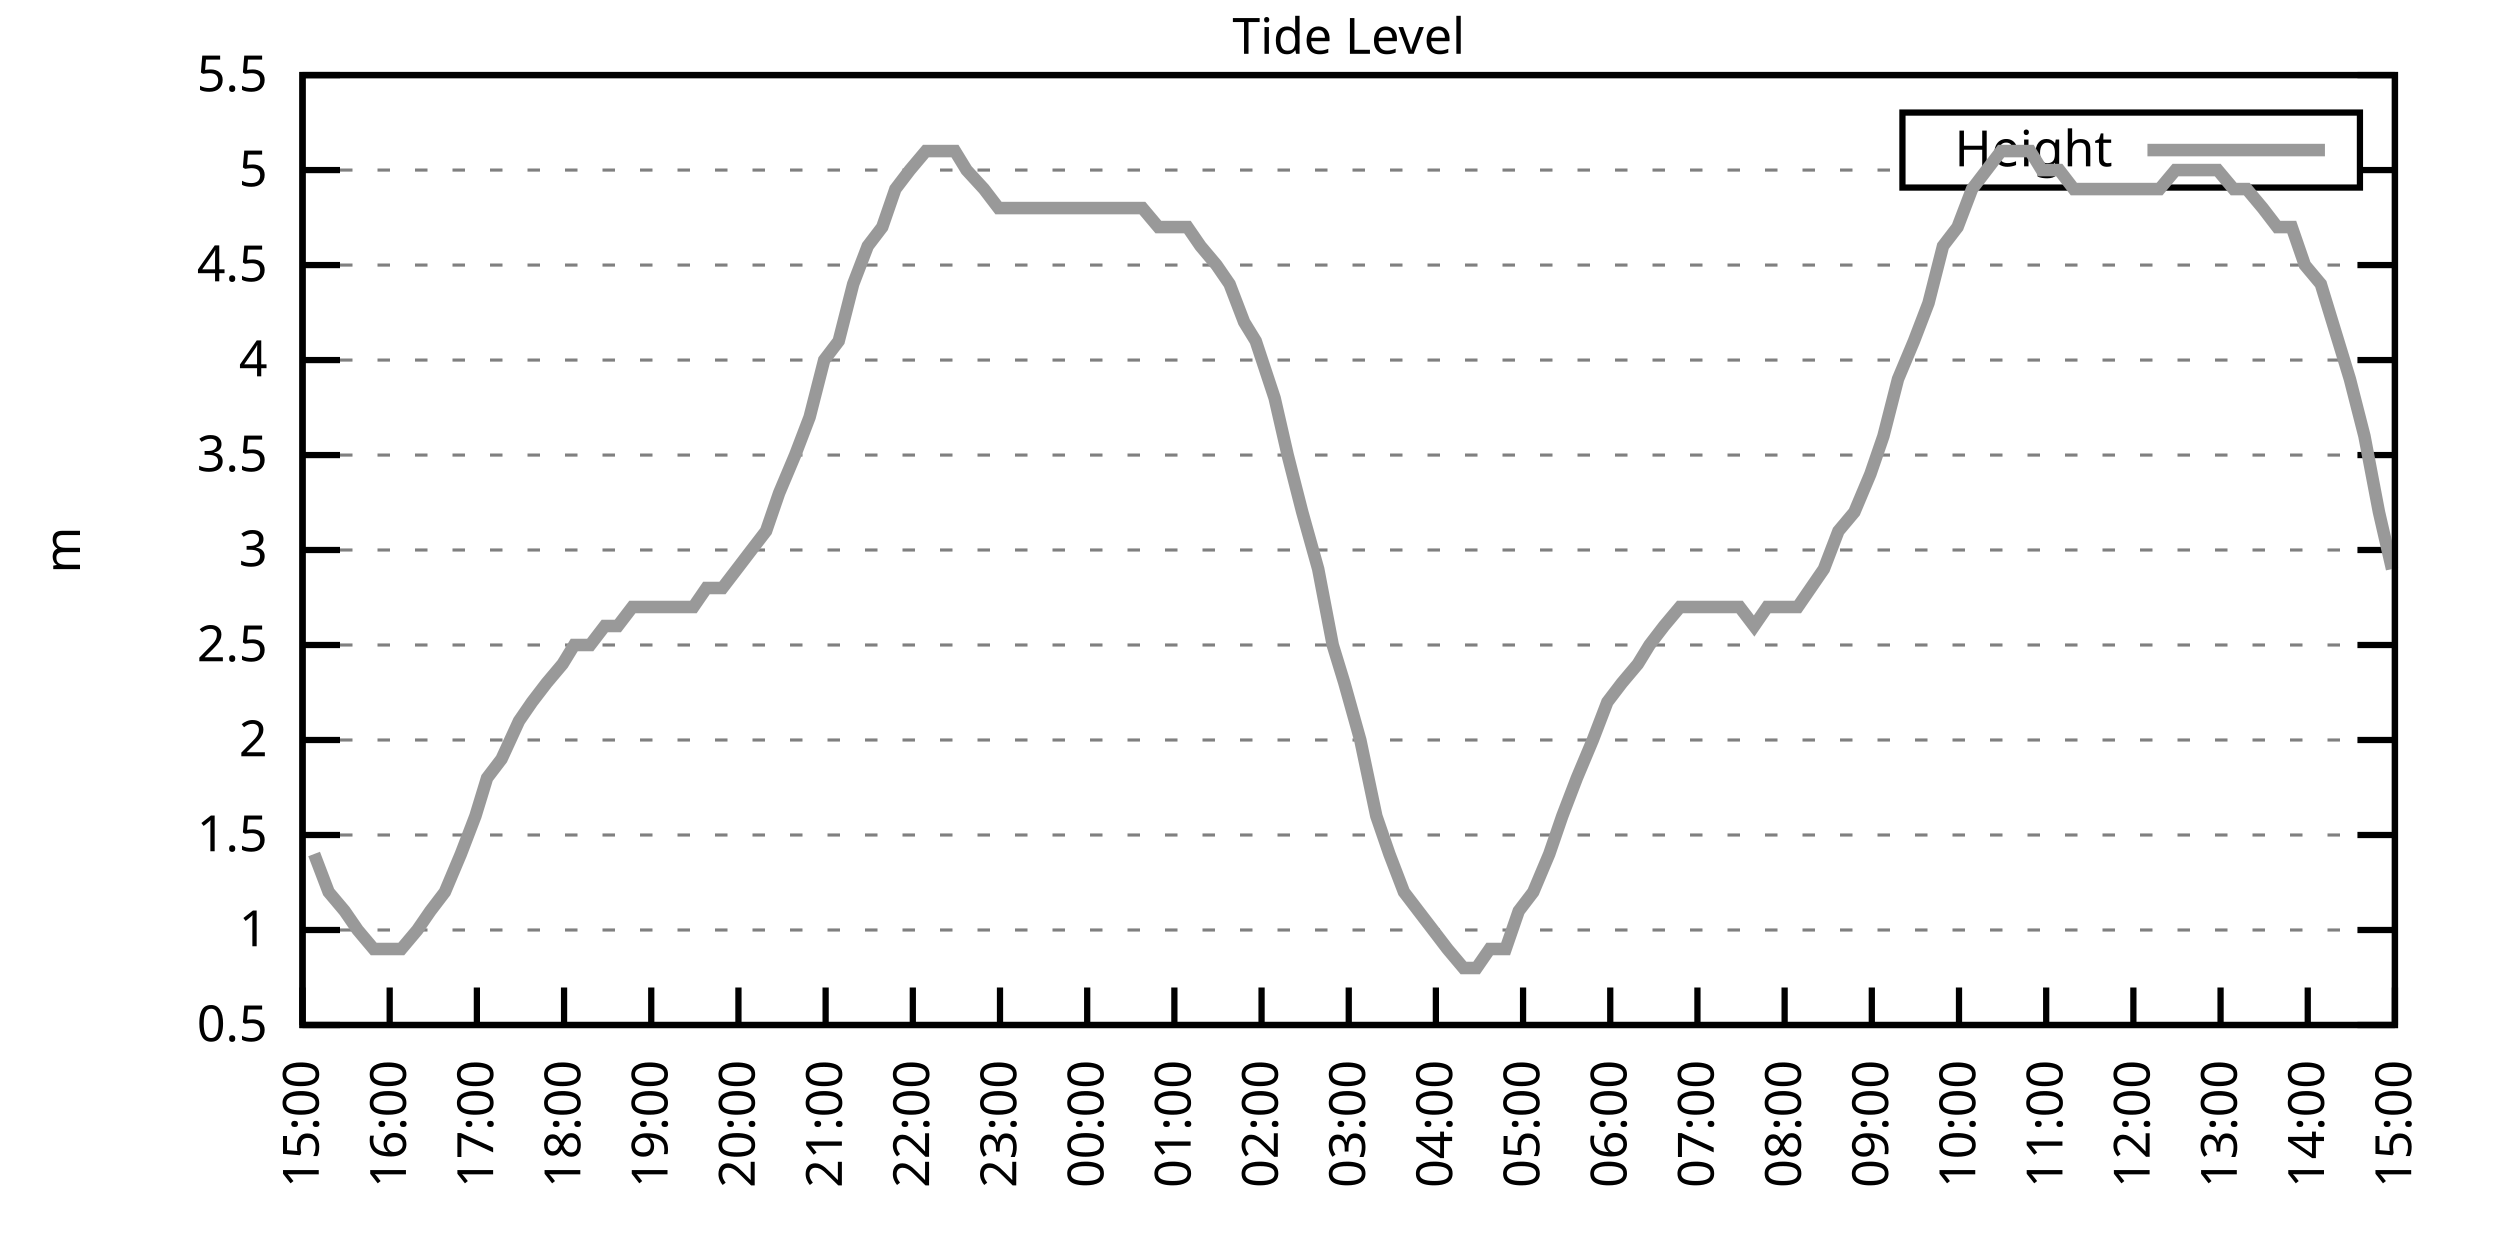
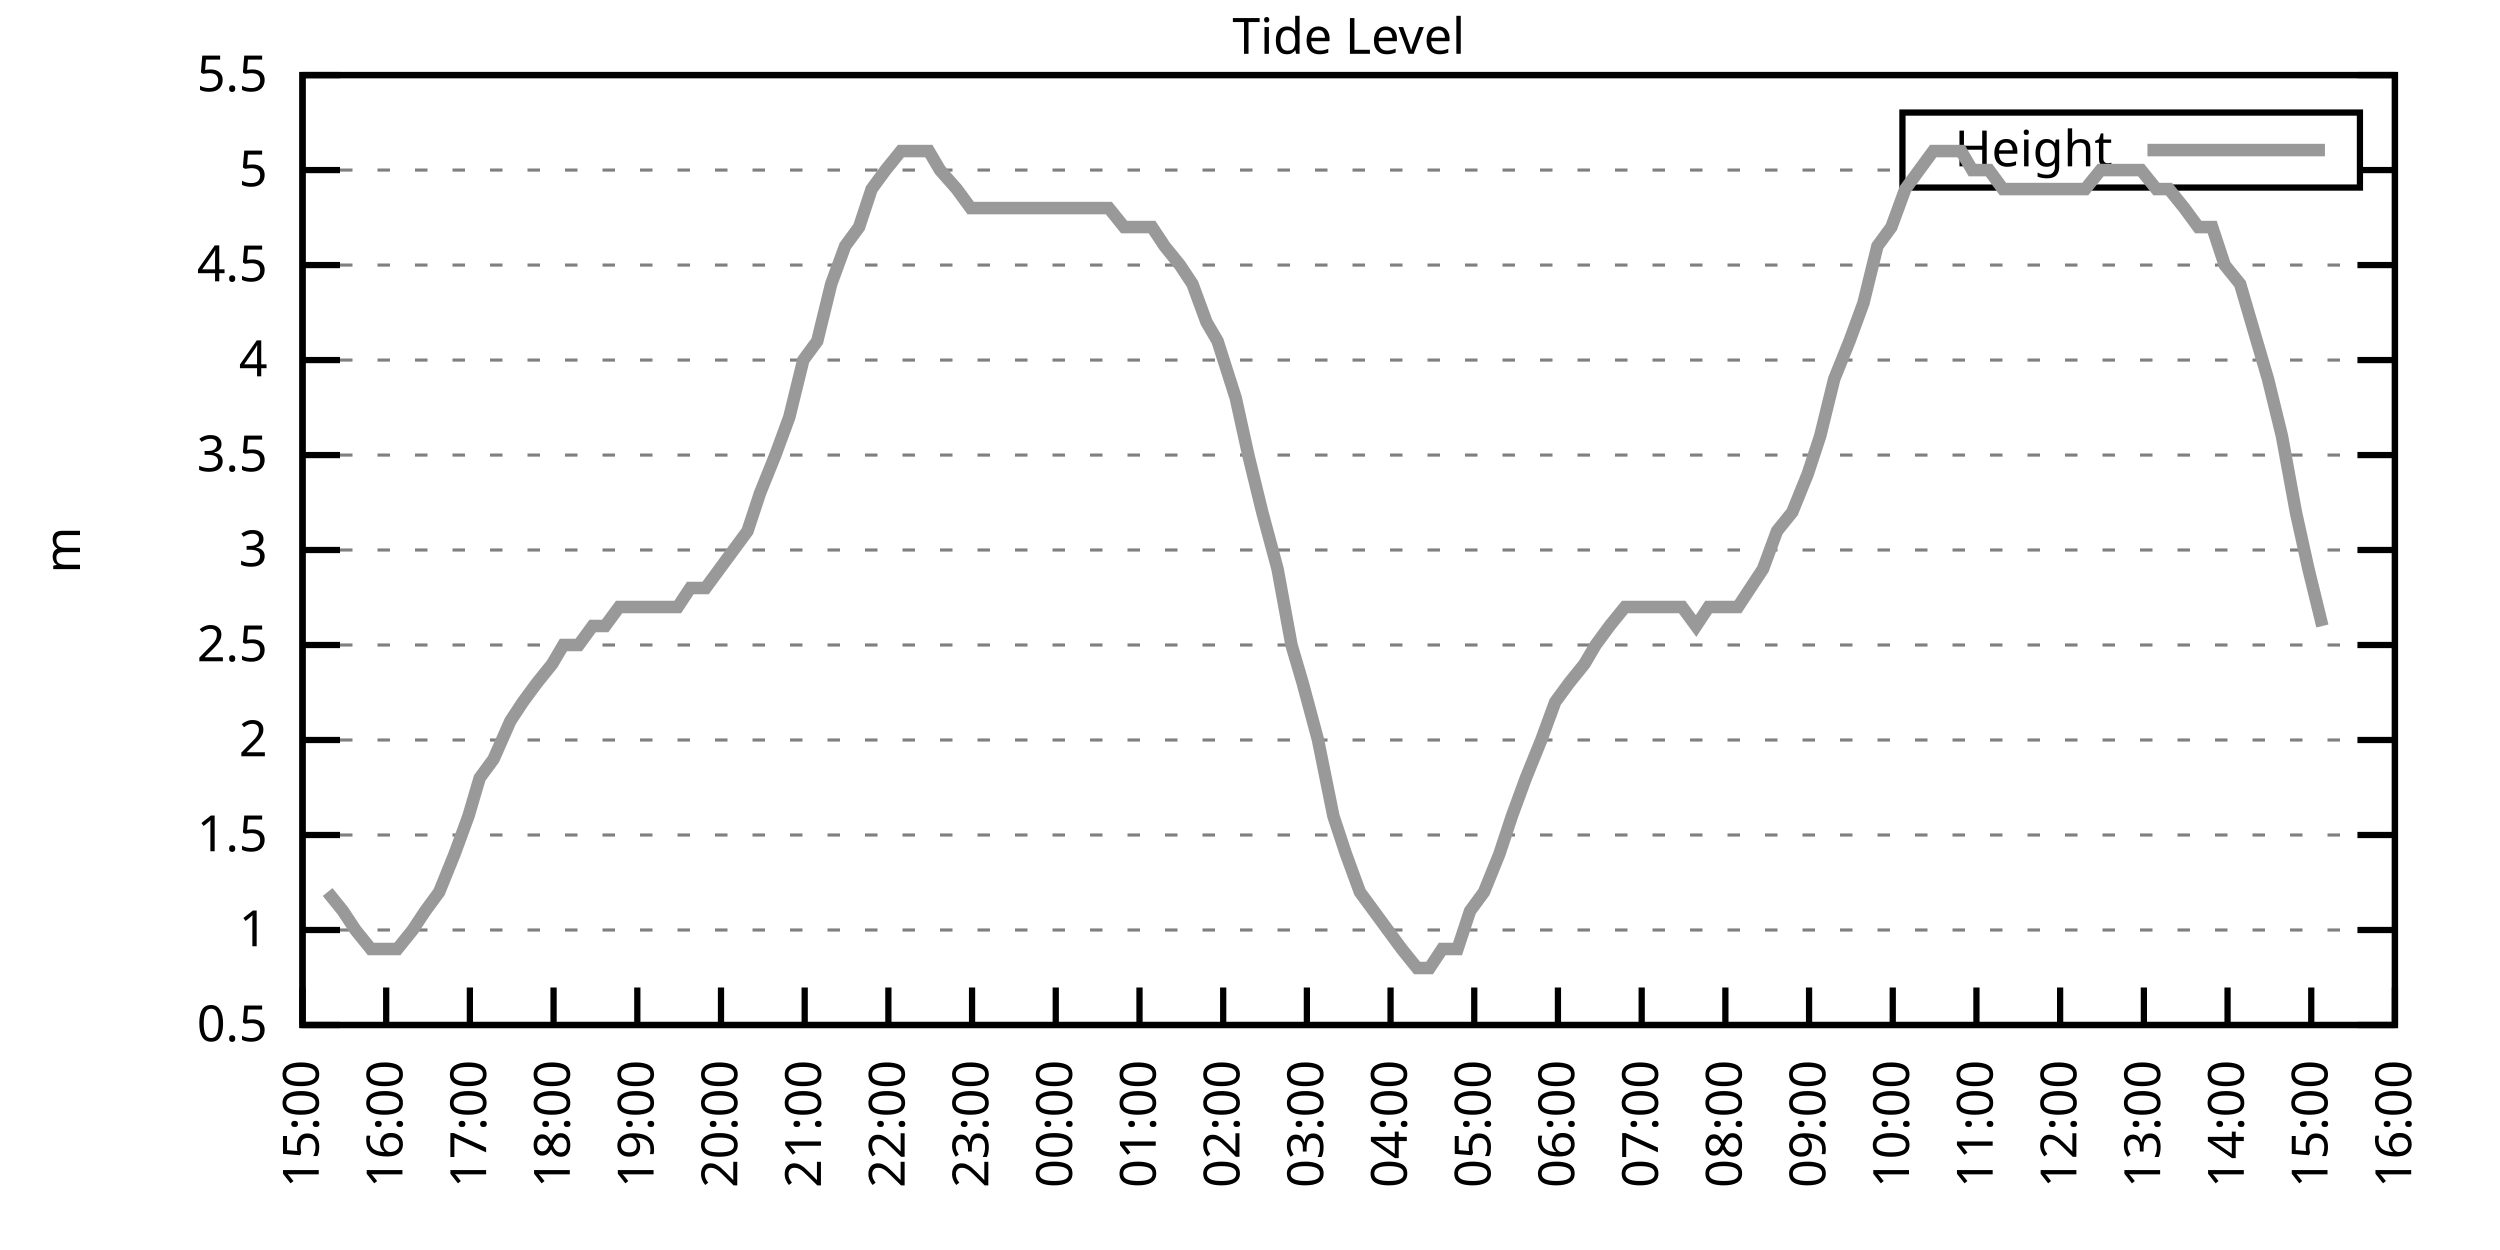
<svg xmlns="http://www.w3.org/2000/svg" xmlns:xlink="http://www.w3.org/1999/xlink" width="400" height="200" viewBox="0 0 400 200">
  <g id="gnuplot_canvas">
    <rect x="0" y="0" width="400" height="200" fill="none" />
    <defs>
      <circle id="gpDot" r="0.5" stroke-width="0.5" stroke="currentColor" />
      <path id="gpPt0" stroke-width="0.333" stroke="currentColor" d="M-1,0 h2 M0,-1 v2" />
      <path id="gpPt1" stroke-width="0.333" stroke="currentColor" d="M-1,-1 L1,1 M1,-1 L-1,1" />
      <path id="gpPt2" stroke-width="0.333" stroke="currentColor" d="M-1,0 L1,0 M0,-1 L0,1 M-1,-1 L1,1 M-1,1 L1,-1" />
      <rect id="gpPt3" stroke-width="0.333" stroke="currentColor" x="-1" y="-1" width="2" height="2" />
      <rect id="gpPt4" stroke-width="0.333" stroke="currentColor" fill="currentColor" x="-1" y="-1" width="2" height="2" />
      <circle id="gpPt5" stroke-width="0.333" stroke="currentColor" cx="0" cy="0" r="1" />
      <use xlink:href="#gpPt5" id="gpPt6" fill="currentColor" stroke="none" />
      <path id="gpPt7" stroke-width="0.333" stroke="currentColor" d="M0,-1.33 L-1.33,0.67 L1.33,0.67 z" />
      <use xlink:href="#gpPt7" id="gpPt8" fill="currentColor" stroke="none" />
      <use xlink:href="#gpPt7" id="gpPt9" stroke="currentColor" transform="rotate(180)" />
      <use xlink:href="#gpPt9" id="gpPt10" fill="currentColor" stroke="none" />
      <use xlink:href="#gpPt3" id="gpPt11" stroke="currentColor" transform="rotate(45)" />
      <use xlink:href="#gpPt11" id="gpPt12" fill="currentColor" stroke="none" />
      <path id="gpPt13" stroke-width="0.333" stroke="currentColor" d="M0,1.330 L1.265,0.411 L0.782,-1.067 L-0.782,-1.076 L-1.265,0.411 z" />
      <use xlink:href="#gpPt13" id="gpPt14" fill="currentColor" stroke="none" />
      <filter id="textbox" filterUnits="objectBoundingBox" x="0" y="0" height="1" width="1">
        <feFlood flood-color="white" flood-opacity="1" result="bgnd" />
        <feComposite in="SourceGraphic" in2="bgnd" operator="atop" />
      </filter>
      <filter id="greybox" filterUnits="objectBoundingBox" x="0" y="0" height="1" width="1">
        <feFlood flood-color="lightgrey" flood-opacity="1" result="grey" />
        <feComposite in="SourceGraphic" in2="grey" operator="atop" />
      </filter>
    </defs>
    <g fill="none" color="white" stroke="currentColor" stroke-width="1.00" stroke-linecap="butt" stroke-linejoin="miter">
</g>
    <g fill="none" color="black" stroke="currentColor" stroke-width="1.00" stroke-linecap="butt" stroke-linejoin="miter">
      <g stroke="none" shape-rendering="crispEdges">
        <polygon fill="rgb(255, 255, 255)" points="48.40,164.00 383.18,164.00 383.18,12.02 48.40,12.02 " />
      </g>
    </g>
    <g fill="none" color="black" stroke="currentColor" stroke-width="1.00" stroke-linecap="butt" stroke-linejoin="miter">
</g>
    <g fill="none" color="black" stroke="black" stroke-width="0.50" stroke-linecap="butt" stroke-linejoin="miter">
</g>
    <g fill="none" color="gray" stroke="currentColor" stroke-width="0.50" stroke-linecap="butt" stroke-linejoin="miter">
      <path stroke="gray" stroke-dasharray="2,4" class="gridline" d="M48.40,164.00 L383.19,164.00  " />
    </g>
    <g fill="none" color="gray" stroke="gray" stroke-width="1.00" stroke-linecap="butt" stroke-linejoin="miter">
</g>
    <g fill="none" color="black" stroke="currentColor" stroke-width="1.00" stroke-linecap="butt" stroke-linejoin="miter">
      <path stroke="black" d="M48.40,164.00 L54.40,164.00 M383.19,164.00 L377.19,164.00  " />
      <g transform="translate(42.80,166.60)" stroke="none" fill="black" font-family="Sans" font-size="8.00" text-anchor="end">
        <text>
          <tspan font-family="Sans"> 0.5</tspan>
        </text>
      </g>
    </g>
    <g fill="none" color="black" stroke="currentColor" stroke-width="1.00" stroke-linecap="butt" stroke-linejoin="miter">
</g>
    <g fill="none" color="black" stroke="black" stroke-width="0.50" stroke-linecap="butt" stroke-linejoin="miter">
</g>
    <g fill="none" color="gray" stroke="currentColor" stroke-width="0.50" stroke-linecap="butt" stroke-linejoin="miter">
      <path stroke="gray" stroke-dasharray="2,4" class="gridline" d="M48.40,148.80 L383.19,148.80  " />
    </g>
    <g fill="none" color="gray" stroke="gray" stroke-width="1.00" stroke-linecap="butt" stroke-linejoin="miter">
</g>
    <g fill="none" color="black" stroke="currentColor" stroke-width="1.00" stroke-linecap="butt" stroke-linejoin="miter">
      <path stroke="black" d="M48.40,148.80 L54.40,148.80 M383.19,148.80 L377.19,148.80  " />
      <g transform="translate(42.80,151.40)" stroke="none" fill="black" font-family="Sans" font-size="8.00" text-anchor="end">
        <text>
          <tspan font-family="Sans"> 1</tspan>
        </text>
      </g>
    </g>
    <g fill="none" color="black" stroke="currentColor" stroke-width="1.00" stroke-linecap="butt" stroke-linejoin="miter">
</g>
    <g fill="none" color="black" stroke="black" stroke-width="0.50" stroke-linecap="butt" stroke-linejoin="miter">
</g>
    <g fill="none" color="gray" stroke="currentColor" stroke-width="0.50" stroke-linecap="butt" stroke-linejoin="miter">
      <path stroke="gray" stroke-dasharray="2,4" class="gridline" d="M48.40,133.60 L383.19,133.60  " />
    </g>
    <g fill="none" color="gray" stroke="gray" stroke-width="1.00" stroke-linecap="butt" stroke-linejoin="miter">
</g>
    <g fill="none" color="black" stroke="currentColor" stroke-width="1.00" stroke-linecap="butt" stroke-linejoin="miter">
      <path stroke="black" d="M48.40,133.60 L54.40,133.60 M383.19,133.60 L377.19,133.60  " />
      <g transform="translate(42.80,136.20)" stroke="none" fill="black" font-family="Sans" font-size="8.00" text-anchor="end">
        <text>
          <tspan font-family="Sans"> 1.5</tspan>
        </text>
      </g>
    </g>
    <g fill="none" color="black" stroke="currentColor" stroke-width="1.00" stroke-linecap="butt" stroke-linejoin="miter">
</g>
    <g fill="none" color="black" stroke="black" stroke-width="0.50" stroke-linecap="butt" stroke-linejoin="miter">
</g>
    <g fill="none" color="gray" stroke="currentColor" stroke-width="0.50" stroke-linecap="butt" stroke-linejoin="miter">
      <path stroke="gray" stroke-dasharray="2,4" class="gridline" d="M48.40,118.40 L383.19,118.40  " />
    </g>
    <g fill="none" color="gray" stroke="gray" stroke-width="1.00" stroke-linecap="butt" stroke-linejoin="miter">
</g>
    <g fill="none" color="black" stroke="currentColor" stroke-width="1.00" stroke-linecap="butt" stroke-linejoin="miter">
      <path stroke="black" d="M48.40,118.40 L54.40,118.40 M383.19,118.40 L377.19,118.40  " />
      <g transform="translate(42.80,121.00)" stroke="none" fill="black" font-family="Sans" font-size="8.00" text-anchor="end">
        <text>
          <tspan font-family="Sans"> 2</tspan>
        </text>
      </g>
    </g>
    <g fill="none" color="black" stroke="currentColor" stroke-width="1.00" stroke-linecap="butt" stroke-linejoin="miter">
</g>
    <g fill="none" color="black" stroke="black" stroke-width="0.50" stroke-linecap="butt" stroke-linejoin="miter">
</g>
    <g fill="none" color="gray" stroke="currentColor" stroke-width="0.50" stroke-linecap="butt" stroke-linejoin="miter">
      <path stroke="gray" stroke-dasharray="2,4" class="gridline" d="M48.40,103.20 L383.19,103.20  " />
    </g>
    <g fill="none" color="gray" stroke="gray" stroke-width="1.00" stroke-linecap="butt" stroke-linejoin="miter">
</g>
    <g fill="none" color="black" stroke="currentColor" stroke-width="1.00" stroke-linecap="butt" stroke-linejoin="miter">
      <path stroke="black" d="M48.40,103.20 L54.40,103.20 M383.19,103.20 L377.19,103.20  " />
      <g transform="translate(42.80,105.80)" stroke="none" fill="black" font-family="Sans" font-size="8.00" text-anchor="end">
        <text>
          <tspan font-family="Sans"> 2.5</tspan>
        </text>
      </g>
    </g>
    <g fill="none" color="black" stroke="currentColor" stroke-width="1.00" stroke-linecap="butt" stroke-linejoin="miter">
</g>
    <g fill="none" color="black" stroke="black" stroke-width="0.50" stroke-linecap="butt" stroke-linejoin="miter">
</g>
    <g fill="none" color="gray" stroke="currentColor" stroke-width="0.50" stroke-linecap="butt" stroke-linejoin="miter">
      <path stroke="gray" stroke-dasharray="2,4" class="gridline" d="M48.40,88.00 L383.19,88.00  " />
    </g>
    <g fill="none" color="gray" stroke="gray" stroke-width="1.00" stroke-linecap="butt" stroke-linejoin="miter">
</g>
    <g fill="none" color="black" stroke="currentColor" stroke-width="1.00" stroke-linecap="butt" stroke-linejoin="miter">
      <path stroke="black" d="M48.40,88.00 L54.40,88.00 M383.19,88.00 L377.19,88.00  " />
      <g transform="translate(42.80,90.60)" stroke="none" fill="black" font-family="Sans" font-size="8.00" text-anchor="end">
        <text>
          <tspan font-family="Sans"> 3</tspan>
        </text>
      </g>
    </g>
    <g fill="none" color="black" stroke="currentColor" stroke-width="1.00" stroke-linecap="butt" stroke-linejoin="miter">
</g>
    <g fill="none" color="black" stroke="black" stroke-width="0.50" stroke-linecap="butt" stroke-linejoin="miter">
</g>
    <g fill="none" color="gray" stroke="currentColor" stroke-width="0.50" stroke-linecap="butt" stroke-linejoin="miter">
      <path stroke="gray" stroke-dasharray="2,4" class="gridline" d="M48.40,72.81 L383.19,72.81  " />
    </g>
    <g fill="none" color="gray" stroke="gray" stroke-width="1.00" stroke-linecap="butt" stroke-linejoin="miter">
</g>
    <g fill="none" color="black" stroke="currentColor" stroke-width="1.00" stroke-linecap="butt" stroke-linejoin="miter">
      <path stroke="black" d="M48.40,72.81 L54.40,72.81 M383.19,72.81 L377.19,72.81  " />
      <g transform="translate(42.80,75.41)" stroke="none" fill="black" font-family="Sans" font-size="8.00" text-anchor="end">
        <text>
          <tspan font-family="Sans"> 3.5</tspan>
        </text>
      </g>
    </g>
    <g fill="none" color="black" stroke="currentColor" stroke-width="1.00" stroke-linecap="butt" stroke-linejoin="miter">
</g>
    <g fill="none" color="black" stroke="black" stroke-width="0.50" stroke-linecap="butt" stroke-linejoin="miter">
</g>
    <g fill="none" color="gray" stroke="currentColor" stroke-width="0.50" stroke-linecap="butt" stroke-linejoin="miter">
      <path stroke="gray" stroke-dasharray="2,4" class="gridline" d="M48.40,57.61 L383.19,57.61  " />
    </g>
    <g fill="none" color="gray" stroke="gray" stroke-width="1.00" stroke-linecap="butt" stroke-linejoin="miter">
</g>
    <g fill="none" color="black" stroke="currentColor" stroke-width="1.00" stroke-linecap="butt" stroke-linejoin="miter">
      <path stroke="black" d="M48.40,57.61 L54.40,57.61 M383.19,57.61 L377.19,57.61  " />
      <g transform="translate(42.80,60.21)" stroke="none" fill="black" font-family="Sans" font-size="8.00" text-anchor="end">
        <text>
          <tspan font-family="Sans"> 4</tspan>
        </text>
      </g>
    </g>
    <g fill="none" color="black" stroke="currentColor" stroke-width="1.00" stroke-linecap="butt" stroke-linejoin="miter">
</g>
    <g fill="none" color="black" stroke="black" stroke-width="0.50" stroke-linecap="butt" stroke-linejoin="miter">
</g>
    <g fill="none" color="gray" stroke="currentColor" stroke-width="0.50" stroke-linecap="butt" stroke-linejoin="miter">
      <path stroke="gray" stroke-dasharray="2,4" class="gridline" d="M48.40,42.41 L383.19,42.41  " />
    </g>
    <g fill="none" color="gray" stroke="gray" stroke-width="1.00" stroke-linecap="butt" stroke-linejoin="miter">
</g>
    <g fill="none" color="black" stroke="currentColor" stroke-width="1.00" stroke-linecap="butt" stroke-linejoin="miter">
      <path stroke="black" d="M48.40,42.41 L54.40,42.41 M383.19,42.41 L377.19,42.41  " />
      <g transform="translate(42.80,45.01)" stroke="none" fill="black" font-family="Sans" font-size="8.00" text-anchor="end">
        <text>
          <tspan font-family="Sans"> 4.5</tspan>
        </text>
      </g>
    </g>
    <g fill="none" color="black" stroke="currentColor" stroke-width="1.00" stroke-linecap="butt" stroke-linejoin="miter">
</g>
    <g fill="none" color="black" stroke="black" stroke-width="0.50" stroke-linecap="butt" stroke-linejoin="miter">
</g>
    <g fill="none" color="gray" stroke="currentColor" stroke-width="0.50" stroke-linecap="butt" stroke-linejoin="miter">
      <path stroke="gray" stroke-dasharray="2,4" class="gridline" d="M48.40,27.21 L304.39,27.21 M377.59,27.21 L383.19,27.21  " />
    </g>
    <g fill="none" color="gray" stroke="gray" stroke-width="1.00" stroke-linecap="butt" stroke-linejoin="miter">
</g>
    <g fill="none" color="black" stroke="currentColor" stroke-width="1.00" stroke-linecap="butt" stroke-linejoin="miter">
      <path stroke="black" d="M48.40,27.21 L54.40,27.21 M383.19,27.21 L377.19,27.21  " />
      <g transform="translate(42.80,29.81)" stroke="none" fill="black" font-family="Sans" font-size="8.00" text-anchor="end">
        <text>
          <tspan font-family="Sans"> 5</tspan>
        </text>
      </g>
    </g>
    <g fill="none" color="black" stroke="currentColor" stroke-width="1.00" stroke-linecap="butt" stroke-linejoin="miter">
</g>
    <g fill="none" color="black" stroke="black" stroke-width="0.50" stroke-linecap="butt" stroke-linejoin="miter">
</g>
    <g fill="none" color="gray" stroke="currentColor" stroke-width="0.50" stroke-linecap="butt" stroke-linejoin="miter">
      <path stroke="gray" stroke-dasharray="2,4" class="gridline" d="M48.40,12.01 L383.19,12.01  " />
    </g>
    <g fill="none" color="gray" stroke="gray" stroke-width="1.00" stroke-linecap="butt" stroke-linejoin="miter">
</g>
    <g fill="none" color="black" stroke="currentColor" stroke-width="1.00" stroke-linecap="butt" stroke-linejoin="miter">
      <path stroke="black" d="M48.40,12.01 L54.40,12.01 M383.19,12.01 L377.19,12.01  " />
      <g transform="translate(42.80,14.61)" stroke="none" fill="black" font-family="Sans" font-size="8.00" text-anchor="end">
        <text>
          <tspan font-family="Sans"> 5.5</tspan>
        </text>
      </g>
    </g>
    <g fill="none" color="black" stroke="currentColor" stroke-width="1.00" stroke-linecap="butt" stroke-linejoin="miter">
      <path stroke="black" d="M48.40,164.00 L48.40,158.00  " />
      <g transform="translate(51.00,169.60) rotate(270.00)" stroke="none" fill="black" font-family="Sans" font-size="8.00" text-anchor="end">
        <text>
          <tspan font-family="Sans">15:00</tspan>
        </text>
      </g>
    </g>
    <g fill="none" color="black" stroke="currentColor" stroke-width="1.00" stroke-linecap="butt" stroke-linejoin="miter">
-       <path stroke="black" d="M62.35,164.00 L62.35,158.00  " />
-       <g transform="translate(64.95,169.60) rotate(270.00)" stroke="none" fill="black" font-family="Sans" font-size="8.00" text-anchor="end">
+       <path stroke="black" d="M61.79,164.00 L61.79,158.00  " />
+       <g transform="translate(64.39,169.60) rotate(270.00)" stroke="none" fill="black" font-family="Sans" font-size="8.00" text-anchor="end">
        <text>
          <tspan font-family="Sans">16:00</tspan>
        </text>
      </g>
    </g>
    <g fill="none" color="black" stroke="currentColor" stroke-width="1.00" stroke-linecap="butt" stroke-linejoin="miter">
-       <path stroke="black" d="M76.30,164.00 L76.30,158.00  " />
-       <g transform="translate(78.90,169.60) rotate(270.00)" stroke="none" fill="black" font-family="Sans" font-size="8.00" text-anchor="end">
+       <path stroke="black" d="M75.18,164.00 L75.18,158.00  " />
+       <g transform="translate(77.78,169.60) rotate(270.00)" stroke="none" fill="black" font-family="Sans" font-size="8.00" text-anchor="end">
        <text>
          <tspan font-family="Sans">17:00</tspan>
        </text>
      </g>
    </g>
    <g fill="none" color="black" stroke="currentColor" stroke-width="1.00" stroke-linecap="butt" stroke-linejoin="miter">
-       <path stroke="black" d="M90.25,164.00 L90.25,158.00  " />
-       <g transform="translate(92.85,169.60) rotate(270.00)" stroke="none" fill="black" font-family="Sans" font-size="8.00" text-anchor="end">
+       <path stroke="black" d="M88.57,164.00 L88.57,158.00  " />
+       <g transform="translate(91.17,169.60) rotate(270.00)" stroke="none" fill="black" font-family="Sans" font-size="8.00" text-anchor="end">
        <text>
          <tspan font-family="Sans">18:00</tspan>
        </text>
      </g>
    </g>
    <g fill="none" color="black" stroke="currentColor" stroke-width="1.00" stroke-linecap="butt" stroke-linejoin="miter">
-       <path stroke="black" d="M104.20,164.00 L104.20,158.00  " />
-       <g transform="translate(106.80,169.60) rotate(270.00)" stroke="none" fill="black" font-family="Sans" font-size="8.00" text-anchor="end">
+       <path stroke="black" d="M101.97,164.00 L101.97,158.00  " />
+       <g transform="translate(104.57,169.60) rotate(270.00)" stroke="none" fill="black" font-family="Sans" font-size="8.00" text-anchor="end">
        <text>
          <tspan font-family="Sans">19:00</tspan>
        </text>
      </g>
    </g>
    <g fill="none" color="black" stroke="currentColor" stroke-width="1.00" stroke-linecap="butt" stroke-linejoin="miter">
-       <path stroke="black" d="M118.15,164.00 L118.15,158.00  " />
-       <g transform="translate(120.75,169.60) rotate(270.00)" stroke="none" fill="black" font-family="Sans" font-size="8.00" text-anchor="end">
+       <path stroke="black" d="M115.36,164.00 L115.36,158.00  " />
+       <g transform="translate(117.96,169.60) rotate(270.00)" stroke="none" fill="black" font-family="Sans" font-size="8.00" text-anchor="end">
        <text>
          <tspan font-family="Sans">20:00</tspan>
        </text>
      </g>
    </g>
    <g fill="none" color="black" stroke="currentColor" stroke-width="1.00" stroke-linecap="butt" stroke-linejoin="miter">
-       <path stroke="black" d="M132.10,164.00 L132.10,158.00  " />
-       <g transform="translate(134.70,169.60) rotate(270.00)" stroke="none" fill="black" font-family="Sans" font-size="8.00" text-anchor="end">
+       <path stroke="black" d="M128.75,164.00 L128.75,158.00  " />
+       <g transform="translate(131.35,169.60) rotate(270.00)" stroke="none" fill="black" font-family="Sans" font-size="8.00" text-anchor="end">
        <text>
          <tspan font-family="Sans">21:00</tspan>
        </text>
      </g>
    </g>
    <g fill="none" color="black" stroke="currentColor" stroke-width="1.00" stroke-linecap="butt" stroke-linejoin="miter">
-       <path stroke="black" d="M146.05,164.00 L146.05,158.00  " />
-       <g transform="translate(148.65,169.60) rotate(270.00)" stroke="none" fill="black" font-family="Sans" font-size="8.00" text-anchor="end">
+       <path stroke="black" d="M142.14,164.00 L142.14,158.00  " />
+       <g transform="translate(144.74,169.60) rotate(270.00)" stroke="none" fill="black" font-family="Sans" font-size="8.00" text-anchor="end">
        <text>
          <tspan font-family="Sans">22:00</tspan>
        </text>
      </g>
    </g>
    <g fill="none" color="black" stroke="currentColor" stroke-width="1.00" stroke-linecap="butt" stroke-linejoin="miter">
-       <path stroke="black" d="M160.00,164.00 L160.00,158.00  " />
-       <g transform="translate(162.60,169.60) rotate(270.00)" stroke="none" fill="black" font-family="Sans" font-size="8.00" text-anchor="end">
+       <path stroke="black" d="M155.53,164.00 L155.53,158.00  " />
+       <g transform="translate(158.13,169.60) rotate(270.00)" stroke="none" fill="black" font-family="Sans" font-size="8.00" text-anchor="end">
        <text>
          <tspan font-family="Sans">23:00</tspan>
        </text>
      </g>
    </g>
    <g fill="none" color="black" stroke="currentColor" stroke-width="1.00" stroke-linecap="butt" stroke-linejoin="miter">
-       <path stroke="black" d="M173.95,164.00 L173.95,158.00  " />
-       <g transform="translate(176.55,169.60) rotate(270.00)" stroke="none" fill="black" font-family="Sans" font-size="8.00" text-anchor="end">
+       <path stroke="black" d="M168.92,164.00 L168.92,158.00  " />
+       <g transform="translate(171.52,169.60) rotate(270.00)" stroke="none" fill="black" font-family="Sans" font-size="8.00" text-anchor="end">
        <text>
          <tspan font-family="Sans">00:00</tspan>
        </text>
      </g>
    </g>
    <g fill="none" color="black" stroke="currentColor" stroke-width="1.00" stroke-linecap="butt" stroke-linejoin="miter">
-       <path stroke="black" d="M187.90,164.00 L187.90,158.00  " />
-       <g transform="translate(190.50,169.60) rotate(270.00)" stroke="none" fill="black" font-family="Sans" font-size="8.00" text-anchor="end">
+       <path stroke="black" d="M182.32,164.00 L182.32,158.00  " />
+       <g transform="translate(184.92,169.60) rotate(270.00)" stroke="none" fill="black" font-family="Sans" font-size="8.00" text-anchor="end">
        <text>
          <tspan font-family="Sans">01:00</tspan>
        </text>
      </g>
    </g>
    <g fill="none" color="black" stroke="currentColor" stroke-width="1.00" stroke-linecap="butt" stroke-linejoin="miter">
-       <path stroke="black" d="M201.85,164.00 L201.85,158.00  " />
-       <g transform="translate(204.45,169.60) rotate(270.00)" stroke="none" fill="black" font-family="Sans" font-size="8.00" text-anchor="end">
+       <path stroke="black" d="M195.71,164.00 L195.71,158.00  " />
+       <g transform="translate(198.31,169.60) rotate(270.00)" stroke="none" fill="black" font-family="Sans" font-size="8.00" text-anchor="end">
        <text>
          <tspan font-family="Sans">02:00</tspan>
        </text>
      </g>
    </g>
    <g fill="none" color="black" stroke="currentColor" stroke-width="1.00" stroke-linecap="butt" stroke-linejoin="miter">
-       <path stroke="black" d="M215.80,164.00 L215.80,158.00  " />
-       <g transform="translate(218.40,169.60) rotate(270.00)" stroke="none" fill="black" font-family="Sans" font-size="8.00" text-anchor="end">
+       <path stroke="black" d="M209.10,164.00 L209.10,158.00  " />
+       <g transform="translate(211.70,169.60) rotate(270.00)" stroke="none" fill="black" font-family="Sans" font-size="8.00" text-anchor="end">
        <text>
          <tspan font-family="Sans">03:00</tspan>
        </text>
      </g>
    </g>
    <g fill="none" color="black" stroke="currentColor" stroke-width="1.00" stroke-linecap="butt" stroke-linejoin="miter">
-       <path stroke="black" d="M229.74,164.00 L229.74,158.00  " />
-       <g transform="translate(232.34,169.60) rotate(270.00)" stroke="none" fill="black" font-family="Sans" font-size="8.00" text-anchor="end">
+       <path stroke="black" d="M222.49,164.00 L222.49,158.00  " />
+       <g transform="translate(225.09,169.60) rotate(270.00)" stroke="none" fill="black" font-family="Sans" font-size="8.00" text-anchor="end">
        <text>
          <tspan font-family="Sans">04:00</tspan>
        </text>
      </g>
    </g>
    <g fill="none" color="black" stroke="currentColor" stroke-width="1.00" stroke-linecap="butt" stroke-linejoin="miter">
-       <path stroke="black" d="M243.69,164.00 L243.69,158.00  " />
-       <g transform="translate(246.29,169.60) rotate(270.00)" stroke="none" fill="black" font-family="Sans" font-size="8.00" text-anchor="end">
+       <path stroke="black" d="M235.88,164.00 L235.88,158.00  " />
+       <g transform="translate(238.48,169.60) rotate(270.00)" stroke="none" fill="black" font-family="Sans" font-size="8.00" text-anchor="end">
        <text>
          <tspan font-family="Sans">05:00</tspan>
        </text>
      </g>
    </g>
    <g fill="none" color="black" stroke="currentColor" stroke-width="1.00" stroke-linecap="butt" stroke-linejoin="miter">
-       <path stroke="black" d="M257.64,164.00 L257.64,158.00  " />
-       <g transform="translate(260.24,169.60) rotate(270.00)" stroke="none" fill="black" font-family="Sans" font-size="8.00" text-anchor="end">
+       <path stroke="black" d="M249.27,164.00 L249.27,158.00  " />
+       <g transform="translate(251.87,169.60) rotate(270.00)" stroke="none" fill="black" font-family="Sans" font-size="8.00" text-anchor="end">
        <text>
          <tspan font-family="Sans">06:00</tspan>
        </text>
      </g>
    </g>
    <g fill="none" color="black" stroke="currentColor" stroke-width="1.00" stroke-linecap="butt" stroke-linejoin="miter">
-       <path stroke="black" d="M271.59,164.00 L271.59,158.00  " />
-       <g transform="translate(274.19,169.60) rotate(270.00)" stroke="none" fill="black" font-family="Sans" font-size="8.00" text-anchor="end">
+       <path stroke="black" d="M262.67,164.00 L262.67,158.00  " />
+       <g transform="translate(265.27,169.60) rotate(270.00)" stroke="none" fill="black" font-family="Sans" font-size="8.00" text-anchor="end">
        <text>
          <tspan font-family="Sans">07:00</tspan>
        </text>
      </g>
    </g>
    <g fill="none" color="black" stroke="currentColor" stroke-width="1.00" stroke-linecap="butt" stroke-linejoin="miter">
-       <path stroke="black" d="M285.54,164.00 L285.54,158.00  " />
-       <g transform="translate(288.14,169.60) rotate(270.00)" stroke="none" fill="black" font-family="Sans" font-size="8.00" text-anchor="end">
+       <path stroke="black" d="M276.06,164.00 L276.06,158.00  " />
+       <g transform="translate(278.66,169.60) rotate(270.00)" stroke="none" fill="black" font-family="Sans" font-size="8.00" text-anchor="end">
        <text>
          <tspan font-family="Sans">08:00</tspan>
        </text>
      </g>
    </g>
    <g fill="none" color="black" stroke="currentColor" stroke-width="1.00" stroke-linecap="butt" stroke-linejoin="miter">
-       <path stroke="black" d="M299.49,164.00 L299.49,158.00  " />
-       <g transform="translate(302.09,169.60) rotate(270.00)" stroke="none" fill="black" font-family="Sans" font-size="8.00" text-anchor="end">
+       <path stroke="black" d="M289.45,164.00 L289.45,158.00  " />
+       <g transform="translate(292.05,169.60) rotate(270.00)" stroke="none" fill="black" font-family="Sans" font-size="8.00" text-anchor="end">
        <text>
          <tspan font-family="Sans">09:00</tspan>
        </text>
      </g>
    </g>
    <g fill="none" color="black" stroke="currentColor" stroke-width="1.00" stroke-linecap="butt" stroke-linejoin="miter">
-       <path stroke="black" d="M313.44,164.00 L313.44,158.00  " />
-       <g transform="translate(316.04,169.60) rotate(270.00)" stroke="none" fill="black" font-family="Sans" font-size="8.00" text-anchor="end">
+       <path stroke="black" d="M302.84,164.00 L302.84,158.00  " />
+       <g transform="translate(305.44,169.60) rotate(270.00)" stroke="none" fill="black" font-family="Sans" font-size="8.00" text-anchor="end">
        <text>
          <tspan font-family="Sans">10:00</tspan>
        </text>
      </g>
    </g>
    <g fill="none" color="black" stroke="currentColor" stroke-width="1.00" stroke-linecap="butt" stroke-linejoin="miter">
-       <path stroke="black" d="M327.39,164.00 L327.39,158.00  " />
-       <g transform="translate(329.99,169.60) rotate(270.00)" stroke="none" fill="black" font-family="Sans" font-size="8.00" text-anchor="end">
+       <path stroke="black" d="M316.23,164.00 L316.23,158.00  " />
+       <g transform="translate(318.83,169.60) rotate(270.00)" stroke="none" fill="black" font-family="Sans" font-size="8.00" text-anchor="end">
        <text>
          <tspan font-family="Sans">11:00</tspan>
        </text>
      </g>
    </g>
    <g fill="none" color="black" stroke="currentColor" stroke-width="1.00" stroke-linecap="butt" stroke-linejoin="miter">
-       <path stroke="black" d="M341.34,164.00 L341.34,158.00  " />
-       <g transform="translate(343.94,169.60) rotate(270.00)" stroke="none" fill="black" font-family="Sans" font-size="8.00" text-anchor="end">
+       <path stroke="black" d="M329.62,164.00 L329.62,158.00  " />
+       <g transform="translate(332.22,169.60) rotate(270.00)" stroke="none" fill="black" font-family="Sans" font-size="8.00" text-anchor="end">
        <text>
          <tspan font-family="Sans">12:00</tspan>
        </text>
      </g>
    </g>
    <g fill="none" color="black" stroke="currentColor" stroke-width="1.00" stroke-linecap="butt" stroke-linejoin="miter">
-       <path stroke="black" d="M355.29,164.00 L355.29,158.00  " />
-       <g transform="translate(357.89,169.60) rotate(270.00)" stroke="none" fill="black" font-family="Sans" font-size="8.00" text-anchor="end">
+       <path stroke="black" d="M343.02,164.00 L343.02,158.00  " />
+       <g transform="translate(345.62,169.60) rotate(270.00)" stroke="none" fill="black" font-family="Sans" font-size="8.00" text-anchor="end">
        <text>
          <tspan font-family="Sans">13:00</tspan>
        </text>
      </g>
    </g>
    <g fill="none" color="black" stroke="currentColor" stroke-width="1.00" stroke-linecap="butt" stroke-linejoin="miter">
-       <path stroke="black" d="M369.24,164.00 L369.24,158.00  " />
-       <g transform="translate(371.84,169.60) rotate(270.00)" stroke="none" fill="black" font-family="Sans" font-size="8.00" text-anchor="end">
+       <path stroke="black" d="M356.41,164.00 L356.41,158.00  " />
+       <g transform="translate(359.01,169.60) rotate(270.00)" stroke="none" fill="black" font-family="Sans" font-size="8.00" text-anchor="end">
        <text>
          <tspan font-family="Sans">14:00</tspan>
+         </text>
+       </g>
+     </g>
+     <g fill="none" color="black" stroke="currentColor" stroke-width="1.00" stroke-linecap="butt" stroke-linejoin="miter">
+       <path stroke="black" d="M369.80,164.00 L369.80,158.00  " />
+       <g transform="translate(372.40,169.60) rotate(270.00)" stroke="none" fill="black" font-family="Sans" font-size="8.00" text-anchor="end">
+         <text>
+           <tspan font-family="Sans">15:00</tspan>
        </text>
      </g>
    </g>
    <g fill="none" color="black" stroke="currentColor" stroke-width="1.00" stroke-linecap="butt" stroke-linejoin="miter">
      <path stroke="black" d="M383.19,164.00 L383.19,158.00  " />
      <g transform="translate(385.79,169.60) rotate(270.00)" stroke="none" fill="black" font-family="Sans" font-size="8.00" text-anchor="end">
        <text>
-           <tspan font-family="Sans">15:00</tspan>
+           <tspan font-family="Sans">16:00</tspan>
        </text>
      </g>
    </g>
    <g fill="none" color="black" stroke="currentColor" stroke-width="1.00" stroke-linecap="butt" stroke-linejoin="miter">
</g>
    <g fill="none" color="black" stroke="currentColor" stroke-width="1.00" stroke-linecap="butt" stroke-linejoin="miter">
      <path stroke="black" d="M48.40,12.01 L48.40,164.00 L383.19,164.00 L383.19,12.01 L48.40,12.01 Z  " />
    </g>
    <g fill="none" color="black" stroke="currentColor" stroke-width="1.00" stroke-linecap="butt" stroke-linejoin="miter">
</g>
    <g fill="none" color="black" stroke="currentColor" stroke-width="1.00" stroke-linecap="butt" stroke-linejoin="miter">
      <path stroke="black" d="M304.39,30.01 L304.39,18.01 L377.59,18.01 L377.59,30.01 L304.39,30.01 Z  " />
    </g>
    <g id="Tide_level_plot_1">
      <g fill="none" color="white" stroke="black" stroke-width="2.00" stroke-linecap="butt" stroke-linejoin="miter">
</g>
      <g fill="none" color="black" stroke="currentColor" stroke-width="2.00" stroke-linecap="butt" stroke-linejoin="miter">
        <g transform="translate(337.99,26.61)" stroke="none" fill="black" font-family="Sans" font-size="8.00" text-anchor="end">
          <text>
            <tspan font-family="Sans">Height</tspan>
          </text>
        </g>
      </g>
      <g fill="none" color="black" stroke="currentColor" stroke-width="2.00" stroke-linecap="butt" stroke-linejoin="miter">
-         <path stroke="rgb(153, 153, 153)" d="M343.59,24.01 L371.99,24.01 M50.26,136.64 L52.58,142.72 L55.14,145.76 L57.23,148.80 L59.79,151.84 L61.88,151.84   L64.21,151.84 L66.77,148.80 L68.86,145.76 L71.18,142.72 L73.74,136.64 L76.07,130.56 L77.93,124.48 L80.25,121.44   L83.04,115.36 L85.13,112.32 L87.46,109.28 L90.02,106.24 L91.88,103.20 L94.43,103.20 L96.76,100.16 L98.85,100.16   L101.18,97.12 L103.97,97.12 L106.06,97.12 L108.38,97.12 L110.94,97.12 L113.03,94.08 L115.59,94.08 L117.92,91.04   L120.24,88.00 L122.57,84.97 L124.66,78.89 L127.22,72.81 L129.54,66.73 L131.87,57.61 L134.19,54.57 L136.51,45.45   L138.84,39.37 L141.16,36.33 L143.26,30.25 L145.58,27.21 L148.14,24.17 L150.46,24.17 L152.79,24.17 L154.65,27.21   L157.44,30.25 L159.76,33.29 L161.86,33.29 L164.41,33.29 L166.51,33.29 L168.60,33.29 L171.16,33.29 L173.48,33.29   L176.04,33.29 L178.36,33.29 L180.69,33.29 L182.78,33.29 L185.34,36.33 L187.43,36.33 L189.99,36.33 L192.08,39.37   L194.64,42.41 L196.73,45.45 L199.06,51.53 L200.92,54.57 L203.94,63.69 L206.03,72.81 L208.36,81.93 L210.91,91.04   L213.24,103.20 L215.10,109.28 L217.65,118.40 L220.21,130.56 L222.30,136.64 L224.63,142.72 L226.95,145.76 L229.28,148.80   L231.60,151.84 L234.16,154.88 L236.25,154.88 L238.35,151.84 L240.90,151.84 L243.00,145.76 L245.32,142.72 L247.88,136.64   L249.97,130.56 L252.30,124.48 L254.85,118.40 L257.18,112.32 L259.50,109.28 L262.06,106.24 L263.92,103.20 L266.25,100.16   L268.80,97.12 L270.90,97.12 L273.45,97.12 L275.55,97.12 L278.34,97.12 L280.66,100.16 L282.75,97.12 L285.08,97.12   L287.64,97.12 L289.73,94.08 L291.82,91.04 L294.15,84.97 L296.70,81.93 L299.26,75.85 L301.35,69.77 L303.68,60.65   L306.23,54.57 L308.56,48.49 L310.88,39.37 L313.21,36.33 L315.53,30.25 L317.86,27.21 L320.18,24.17 L322.51,24.17   L324.83,24.17 L326.69,27.21 L329.48,27.21 L331.81,30.25 L333.90,30.25 L336.46,30.25 L338.55,30.25 L340.88,30.25   L342.97,30.25 L345.53,30.25 L348.08,27.21 L350.18,27.21 L352.73,27.21 L354.83,27.21 L357.38,30.25 L359.48,30.25   L362.03,33.29 L364.36,36.33 L366.68,36.33 L368.78,42.41 L371.33,45.45 L373.19,51.53 L375.98,60.65 L378.31,69.77   L380.63,81.93 L382.73,91.04  " />
+         <path stroke="rgb(153, 153, 153)" d="M343.59,24.01 L371.99,24.01 M52.42,142.72 L54.87,145.76 L56.88,148.80 L59.34,151.84 L61.35,151.84 L63.58,151.84   L66.03,148.80 L68.04,145.76 L70.27,142.72 L72.73,136.64 L74.96,130.56 L76.75,124.48 L78.98,121.44 L81.66,115.36   L83.66,112.32 L85.90,109.28 L88.35,106.24 L90.14,103.20 L92.59,103.20 L94.82,100.16 L96.83,100.16 L99.06,97.12   L101.74,97.12 L103.75,97.12 L105.98,97.12 L108.44,97.12 L110.45,94.08 L112.90,94.08 L115.13,91.04 L117.37,88.00   L119.60,84.97 L121.61,78.89 L124.06,72.81 L126.29,66.73 L128.53,57.61 L130.76,54.57 L132.99,45.45 L135.22,39.37   L137.45,36.33 L139.46,30.25 L141.69,27.21 L144.15,24.17 L146.38,24.17 L148.61,24.17 L150.40,27.21 L153.08,30.25   L155.31,33.29 L157.32,33.29 L159.77,33.29 L161.78,33.29 L163.79,33.29 L166.25,33.29 L168.48,33.29 L170.93,33.29   L173.17,33.29 L175.40,33.29 L177.41,33.29 L179.86,36.33 L181.87,36.33 L184.32,36.33 L186.33,39.37 L188.79,42.41   L190.80,45.45 L193.03,51.53 L194.81,54.57 L197.72,63.69 L199.73,72.81 L201.96,81.93 L204.41,91.04 L206.64,103.20   L208.43,109.28 L210.88,118.40 L213.34,130.56 L215.35,136.64 L217.58,142.72 L219.81,145.76 L222.04,148.80 L224.28,151.84   L226.73,154.88 L228.74,154.88 L230.75,151.84 L233.20,151.84 L235.21,145.76 L237.44,142.72 L239.90,136.64 L241.91,130.56   L244.14,124.48 L246.60,118.40 L248.83,112.32 L251.06,109.28 L253.51,106.24 L255.30,103.20 L257.53,100.16 L259.99,97.12   L262.00,97.12 L264.45,97.12 L266.46,97.12 L269.14,97.12 L271.37,100.16 L273.38,97.12 L275.61,97.12 L278.07,97.12   L280.07,94.08 L282.08,91.04 L284.32,84.97 L286.77,81.93 L289.23,75.85 L291.23,69.77 L293.47,60.65 L295.92,54.57   L298.15,48.49 L300.39,39.37 L302.62,36.33 L304.85,30.25 L307.08,27.21 L309.31,24.17 L311.54,24.17 L313.78,24.17   L315.56,27.21 L318.24,27.21 L320.47,30.25 L322.48,30.25 L324.94,30.25 L326.95,30.25 L329.18,30.25 L331.19,30.25   L333.64,30.25 L336.10,27.21 L338.10,27.21 L340.56,27.21 L342.57,27.21 L345.02,30.25 L347.03,30.25 L349.49,33.29   L351.72,36.33 L353.95,36.33 L355.96,42.41 L358.42,45.45 L360.20,51.53 L362.88,60.65 L365.11,69.77 L367.34,81.93   L369.35,91.04 L371.58,100.16  " />
      </g>
    </g>
    <g fill="none" color="black" stroke="currentColor" stroke-width="2.00" stroke-linecap="butt" stroke-linejoin="miter">
</g>
    <g fill="none" color="black" stroke="black" stroke-width="1.00" stroke-linecap="butt" stroke-linejoin="miter">
</g>
    <g fill="none" color="black" stroke="currentColor" stroke-width="1.00" stroke-linecap="butt" stroke-linejoin="miter">
      <path stroke="black" d="M48.40,12.01 L48.40,164.00 L383.19,164.00 L383.19,12.01 L48.40,12.01 Z  " />
      <g transform="translate(12.80,88.01) rotate(270.00)" stroke="none" fill="black" font-family="Sans" font-size="8.00" text-anchor="middle">
        <text>
          <tspan font-family="Sans">m</tspan>
        </text>
      </g>
    </g>
    <g fill="none" color="black" stroke="currentColor" stroke-width="1.00" stroke-linecap="butt" stroke-linejoin="miter">
</g>
    <g fill="none" color="black" stroke="currentColor" stroke-width="1.00" stroke-linecap="butt" stroke-linejoin="miter">
      <g transform="translate(215.79,8.61)" stroke="none" fill="black" font-family="Sans" font-size="8.00" text-anchor="middle">
        <text>
          <tspan font-family="Sans">Tide Level</tspan>
        </text>
      </g>
    </g>
    <g fill="none" color="black" stroke="currentColor" stroke-width="1.00" stroke-linecap="butt" stroke-linejoin="miter">
</g>
  </g>
</svg>
